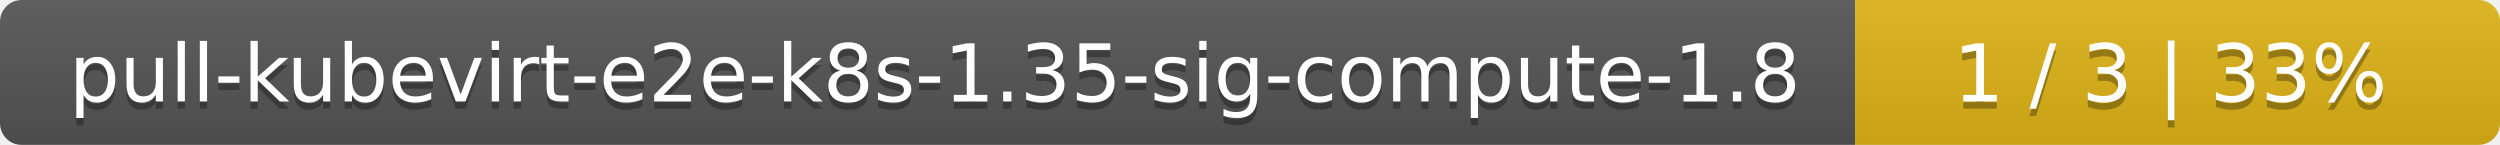
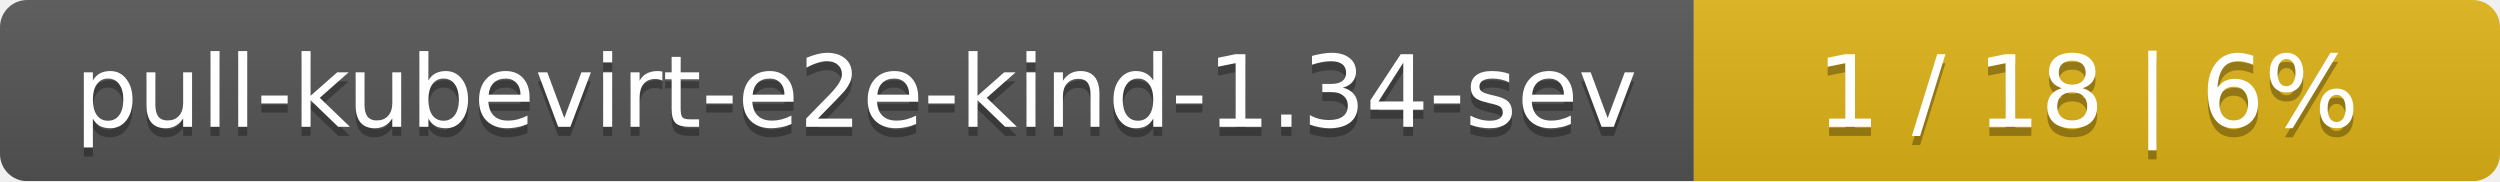
- <svg xmlns="http://www.w3.org/2000/svg" width="345" height="20">
+ <svg xmlns="http://www.w3.org/2000/svg" width="276" height="20">
  <linearGradient id="smooth" x2="0" y2="100%">
    <stop offset="0" stop-color="#bbb" stop-opacity=".1" />
    <stop offset="1" stop-opacity=".1" />
  </linearGradient>
  <mask id="round">
-     <rect width="345" height="20" rx="3" fill="#fff" />
+     <rect width="276" height="20" rx="3" fill="#fff" />
  </mask>
  <g mask="url(#round)">
-     <rect width="256" height="20" fill="#555" />
-     <rect x="256" width="89" height="20" fill="#dfb317" />
-     <rect width="345" height="20" fill="url(#smooth)" />
+     <rect width="187" height="20" fill="#555" />
+     <rect x="187" width="89" height="20" fill="#dfb317" />
+     <rect width="276" height="20" fill="url(#smooth)" />
  </g>
  <g fill="#fff" text-anchor="middle" font-family="DejaVu Sans,Verdana,Geneva,sans-serif" font-size="11">
-     <text x="129" y="15" fill="#010101" fill-opacity=".3">pull-kubevirt-e2e-k8s-1.35-sig-compute-1.8</text>
-     <text x="129" y="14">pull-kubevirt-e2e-k8s-1.35-sig-compute-1.8</text>
-     <text x="299.5" y="15" fill="#010101" fill-opacity=".3">1 / 3    |    33%</text>
-     <text x="299.5" y="14">1 / 3    |    33%</text>
+     <text x="94.5" y="15" fill="#010101" fill-opacity=".3">pull-kubevirt-e2e-kind-1.34-sev</text>
+     <text x="94.5" y="14">pull-kubevirt-e2e-kind-1.34-sev</text>
+     <text x="230.5" y="15" fill="#010101" fill-opacity=".3">1 / 18    |    6%</text>
+     <text x="230.5" y="14">1 / 18    |    6%</text>
  </g>
</svg>
